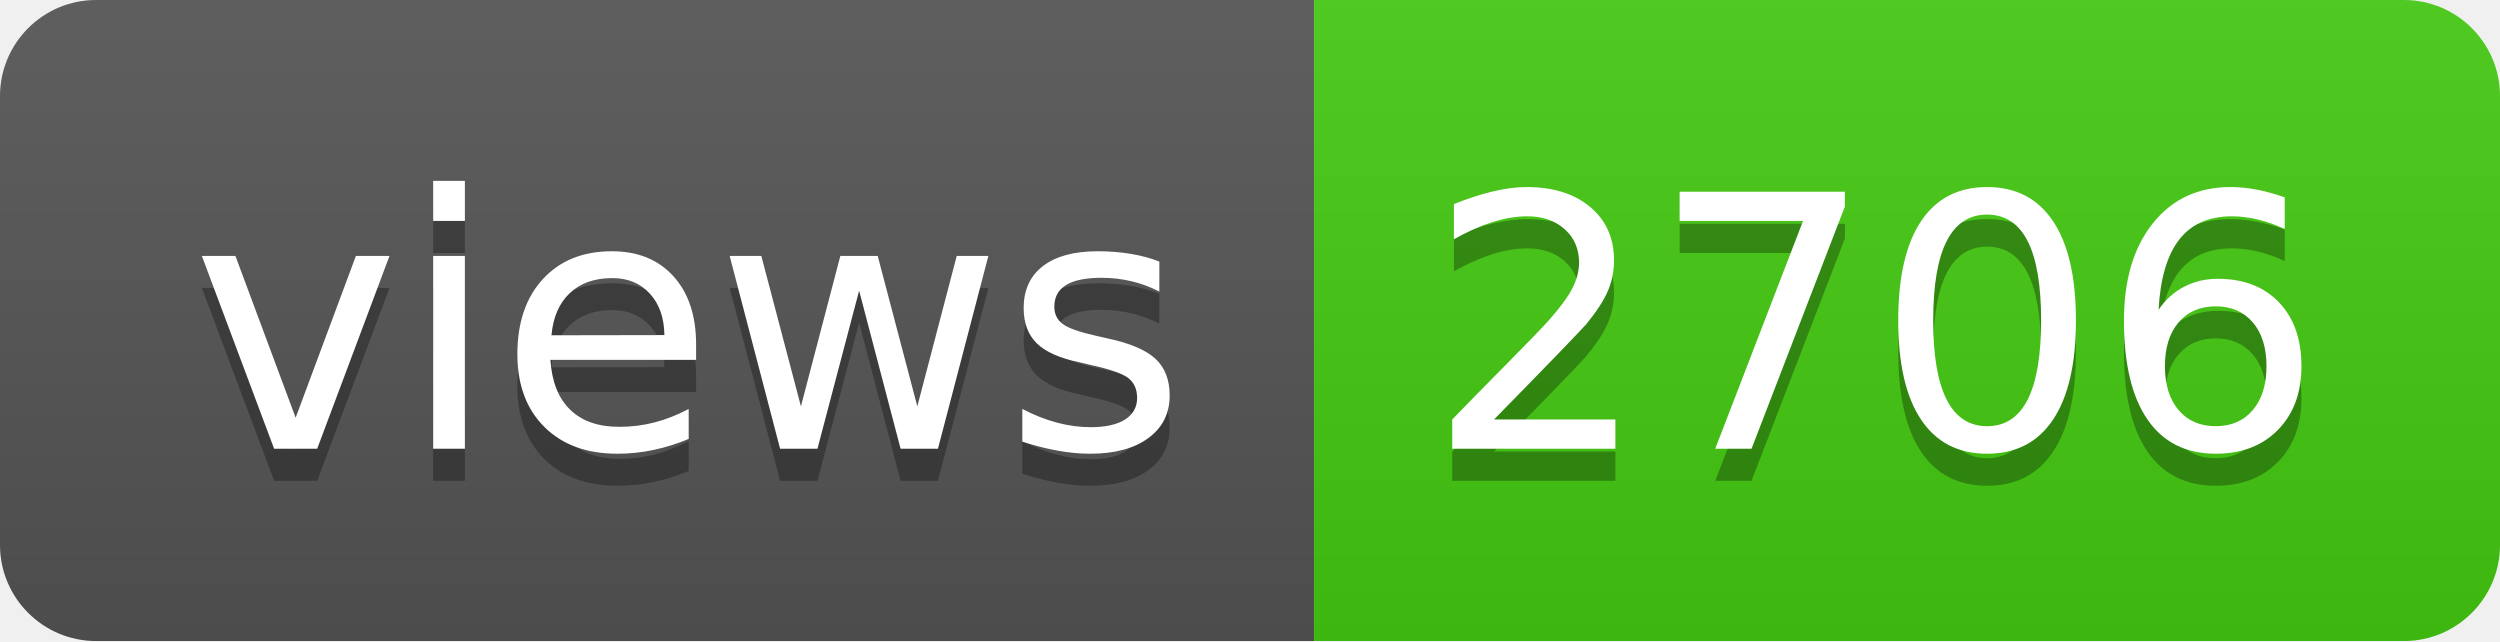
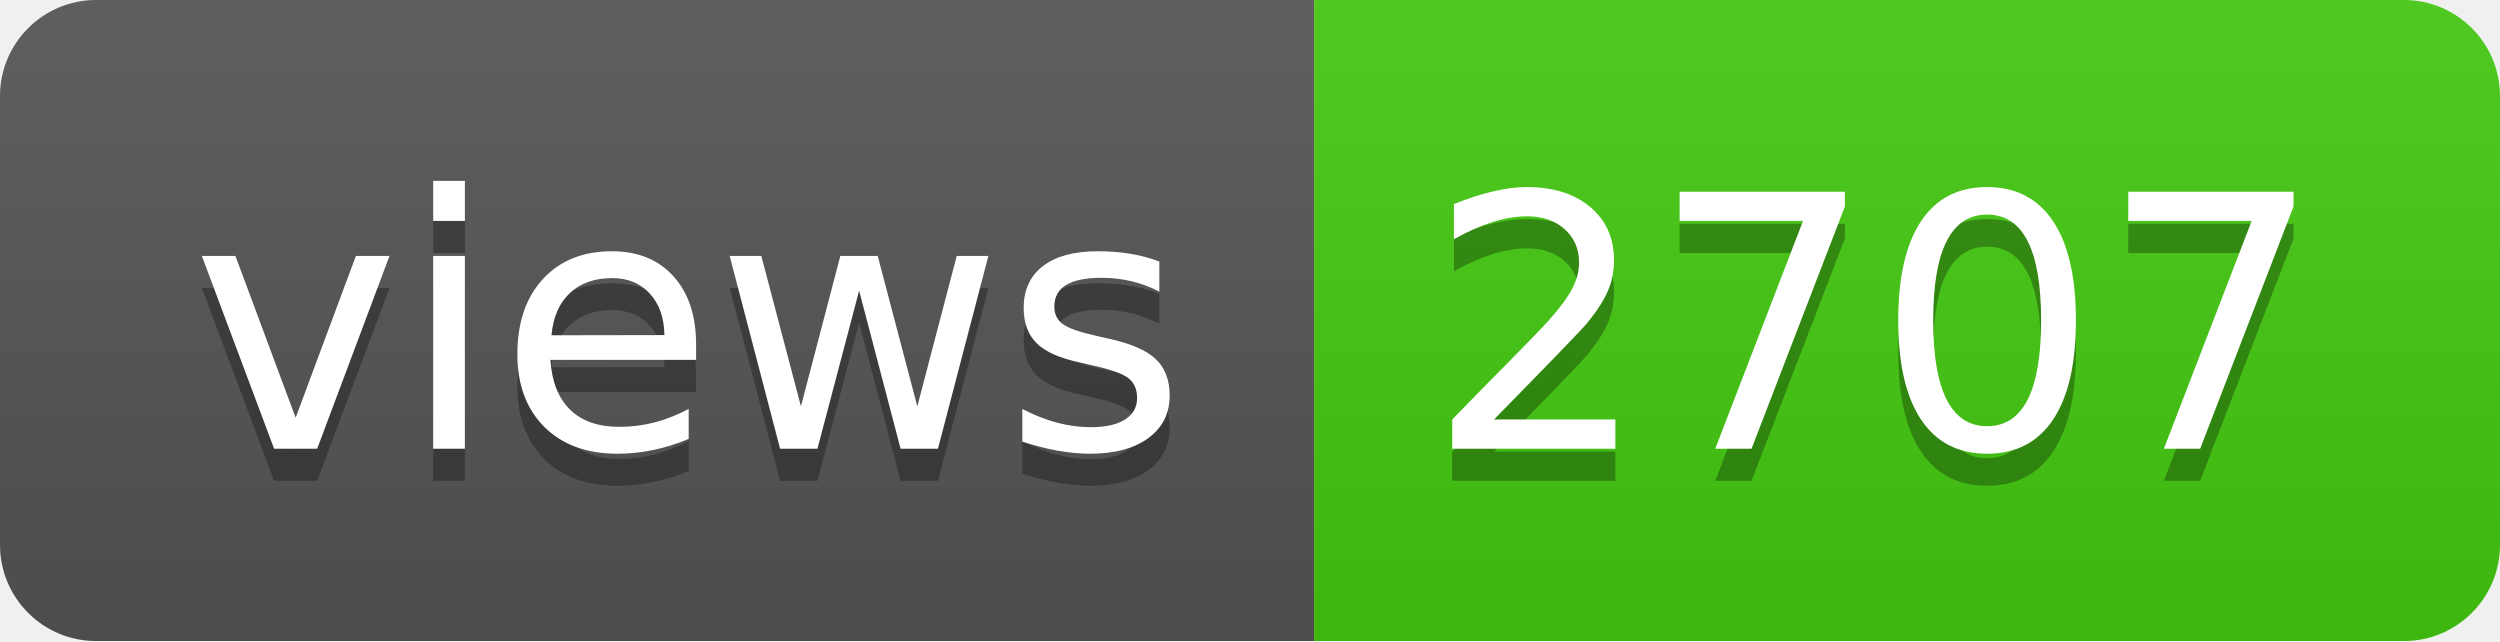
- <svg xmlns="http://www.w3.org/2000/svg" width="78" height="20" role="img" aria-label="views: 2706">
+ <svg xmlns="http://www.w3.org/2000/svg" width="78" height="20" role="img" aria-label="views: 2707">
  <linearGradient id="s" x2="0" y2="100%">
    <stop offset="0" stop-color="#bbb" stop-opacity=".1" />
    <stop offset="1" stop-opacity=".1" />
  </linearGradient>
  <clipPath id="r">
    <rect width="78" height="20" rx="3" fill="#fff" />
  </clipPath>
  <g clip-path="url(#r)">
    <rect width="41" height="20" fill="#555" />
    <rect x="41" width="37" height="20" fill="#4c1" />
    <rect width="78" height="20" fill="url(#s)" />
  </g>
  <g fill="#fff" text-anchor="middle" font-family="Verdana,Geneva,DejaVu Sans,sans-serif" text-rendering="geometricPrecision" font-size="110">
    <text aria-hidden="true" x="215" y="150" fill="#010101" fill-opacity=".3" transform="scale(.1)" textLength="310">views</text>
    <text x="215" y="140" transform="scale(.1)" fill="#fff" textLength="310">views</text>
-     <text aria-hidden="true" x="585" y="150" fill="#010101" fill-opacity=".3" transform="scale(.1)" textLength="270">2706</text>
-     <text x="585" y="140" transform="scale(.1)" fill="#fff" textLength="270">2706</text>
+     <text aria-hidden="true" x="585" y="150" fill="#010101" fill-opacity=".3" transform="scale(.1)" textLength="270">2707</text>
+     <text x="585" y="140" transform="scale(.1)" fill="#fff" textLength="270">2707</text>
  </g>
</svg>
